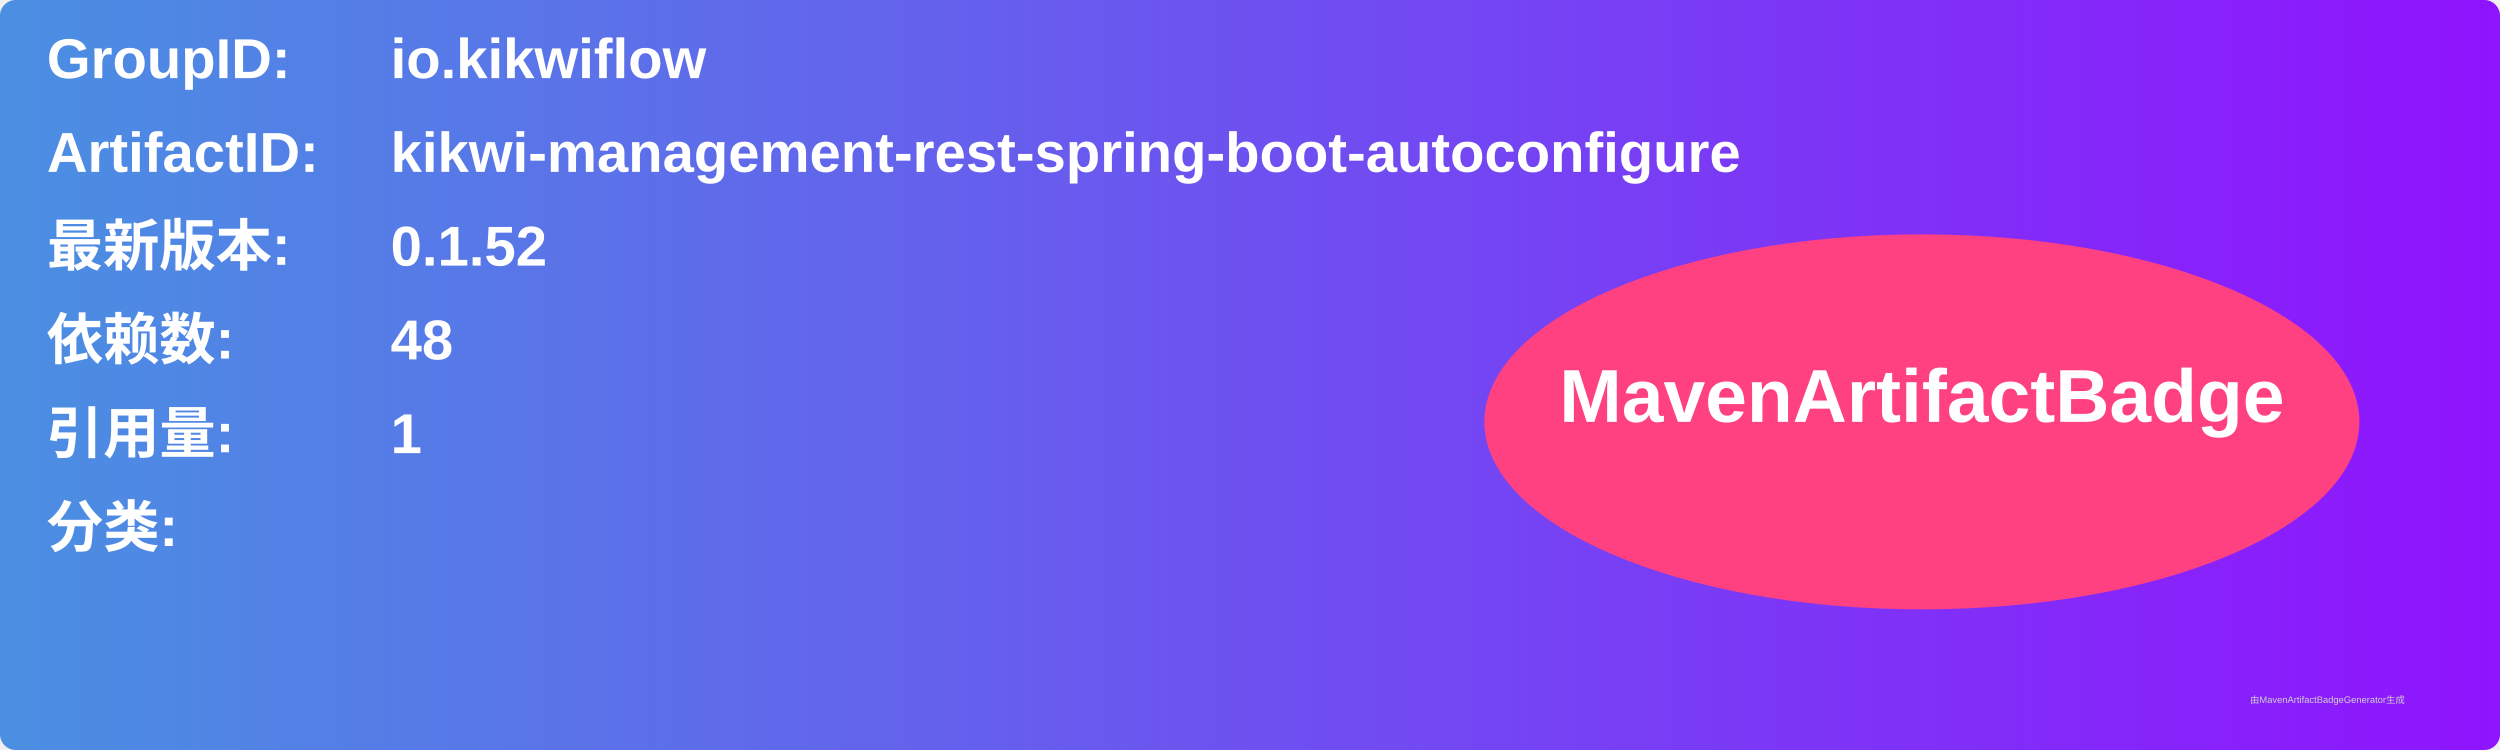
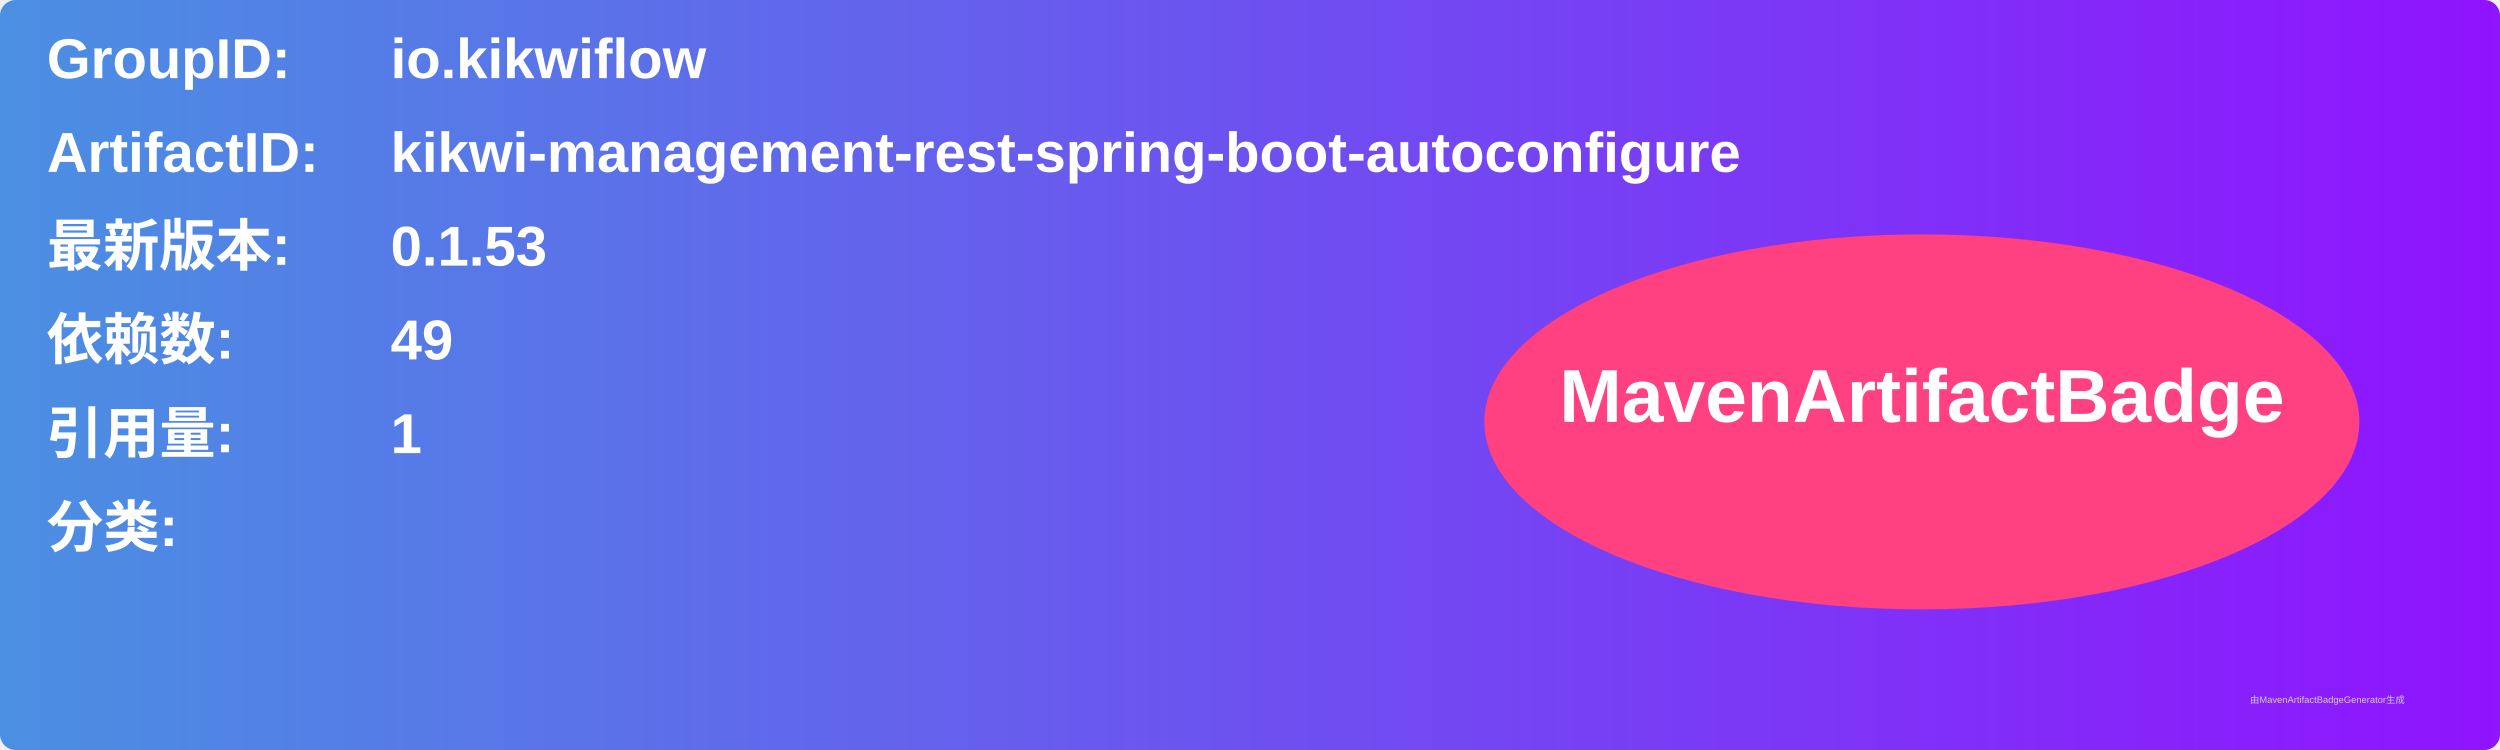
<svg xmlns="http://www.w3.org/2000/svg" width="800" height="240" viewBox="0 0 800 240">
  <linearGradient id="grad" x1="0%" y1="0%" x2="100%" y2="0%">
    <stop offset="0%" stop-color="#4a90e2" />
    <stop offset="100%" stop-color="#9013fe" />
  </linearGradient>
  <rect width="100%" height="100%" rx="5" ry="5" fill="url(#grad)" />
  <g transform="translate(15, 15)">
    <text x="0" y="10" font-family="Arial" font-size="18" fill="white" font-weight="bold" width="260">GroupID:</text>
    <text x="110" y="10" font-family="Arial" font-size="18" fill="white" font-weight="bold" width="460">io.kikwiflow</text>
    <text x="0" y="40" font-family="Arial" font-size="18" fill="white" font-weight="bold" width="260">ArtifactID:</text>
    <text x="110" y="40" font-family="Arial" font-size="18" fill="white" font-weight="bold" width="460">kikwi-management-rest-spring-boot-autoconfigure</text>
    <text x="0" y="70" font-family="Arial" font-size="18" fill="white" font-weight="bold">最新版本:</text>
    <text x="110" y="70" font-family="Arial" font-size="18" fill="white" font-weight="bold">
-       <tspan font-weight="bold">0.1.52</tspan>
+       <tspan font-weight="bold">0.1.53</tspan>
    </text>
    <text x="0" y="100" font-family="Arial" font-size="18" fill="white" font-weight="bold">依赖数: </text>
    <text x="110" y="100" font-family="Arial" font-size="18" fill="white">
-       <tspan font-weight="bold">48</tspan>
+       <tspan font-weight="bold">49</tspan>
    </text>
    <text x="0" y="130" font-family="Arial" font-size="18" fill="white" font-weight="bold">引用量: </text>
    <text x="110" y="130" font-family="Arial" font-size="18" fill="white">
      <tspan font-weight="bold">1</tspan>
    </text>
    <text x="0" y="160" font-family="Arial" font-size="18" fill="white" font-weight="bold">分类:</text>
    <text x="10" y="190" font-family="Arial" font-size="10" fill="white">
      <tspan font-weight="bold" />
    </text>
    <ellipse cx="600" cy="120" rx="140" ry="60" fill="#ff4081" />
    <text x="600" y="120" text-anchor="middle" font-family="Arial" font-size="24" fill="white" font-weight="bold">MavenArtifactBadge</text>
  </g>
  <text x="720" y="225" font-family="Arial" font-size="3" fill="#d0d0d0">由MavenArtifactBadgeGenerator生成</text>
</svg>
